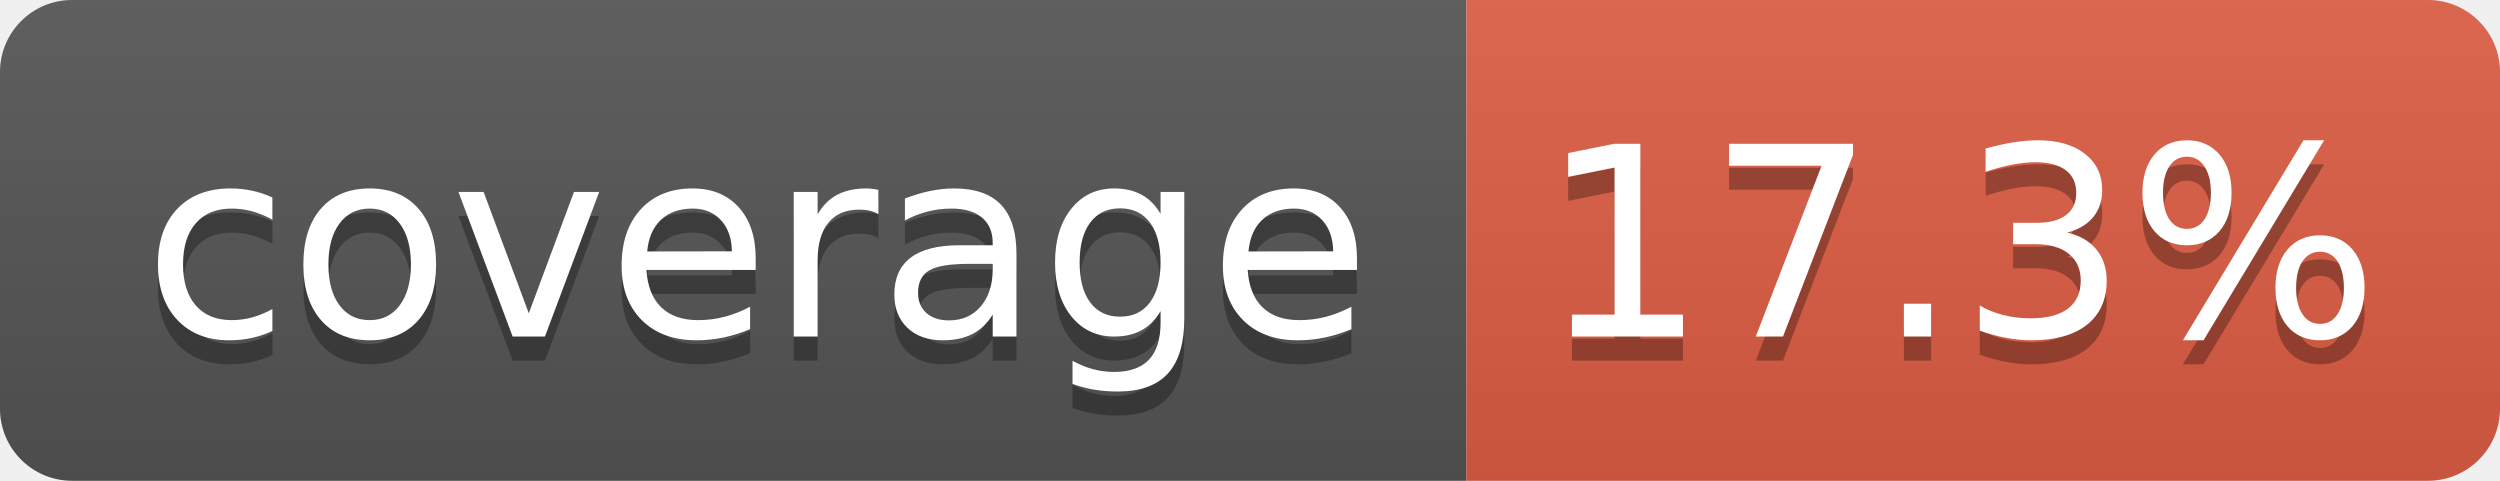
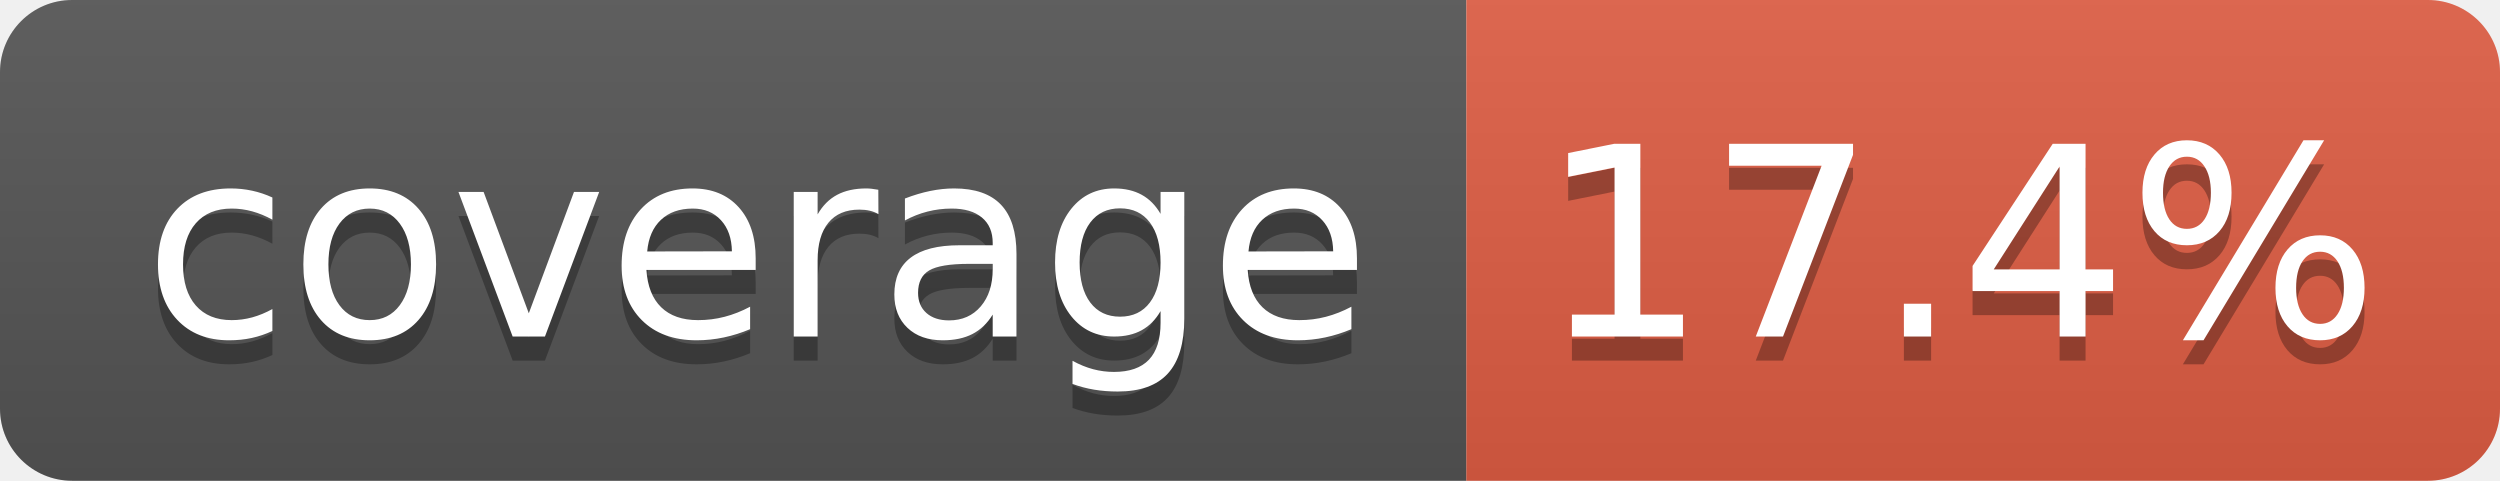
- <svg xmlns="http://www.w3.org/2000/svg" width="104" height="20" role="img" aria-label="coverage: 17.3%">
+ <svg xmlns="http://www.w3.org/2000/svg" width="104" height="20" role="img" aria-label="coverage: 17.4%">
  <linearGradient id="s" x2="0" y2="100%">
    <stop offset="0" stop-color="#bbb" stop-opacity=".1" />
    <stop offset="1" stop-opacity=".1" />
  </linearGradient>
  <clipPath id="r">
    <rect width="104" height="20" rx="3" fill="#fff" />
  </clipPath>
  <g clip-path="url(#r)">
    <rect width="61" height="20" fill="#555" />
    <rect x="61" width="43" height="20" fill="#e05d44" />
    <rect width="104" height="20" fill="url(#s)" />
  </g>
  <g fill="#fff" text-anchor="middle" font-family="Verdana,Geneva,DejaVu Sans,sans-serif" text-rendering="geometricPrecision" font-size="110">
    <text aria-hidden="true" x="315" y="150" fill="#010101" fill-opacity=".3" transform="scale(.1)" textLength="510">coverage</text>
    <text x="315" y="140" transform="scale(.1)" fill="#fff" textLength="510">coverage</text>
-     <text aria-hidden="true" x="815" y="150" fill="#010101" fill-opacity=".3" transform="scale(.1)" textLength="330">17.3%</text>
-     <text x="815" y="140" transform="scale(.1)" fill="#fff" textLength="330">17.3%</text>
+     <text aria-hidden="true" x="815" y="150" fill="#010101" fill-opacity=".3" transform="scale(.1)" textLength="330">17.4%</text>
+     <text x="815" y="140" transform="scale(.1)" fill="#fff" textLength="330">17.4%</text>
  </g>
</svg>
